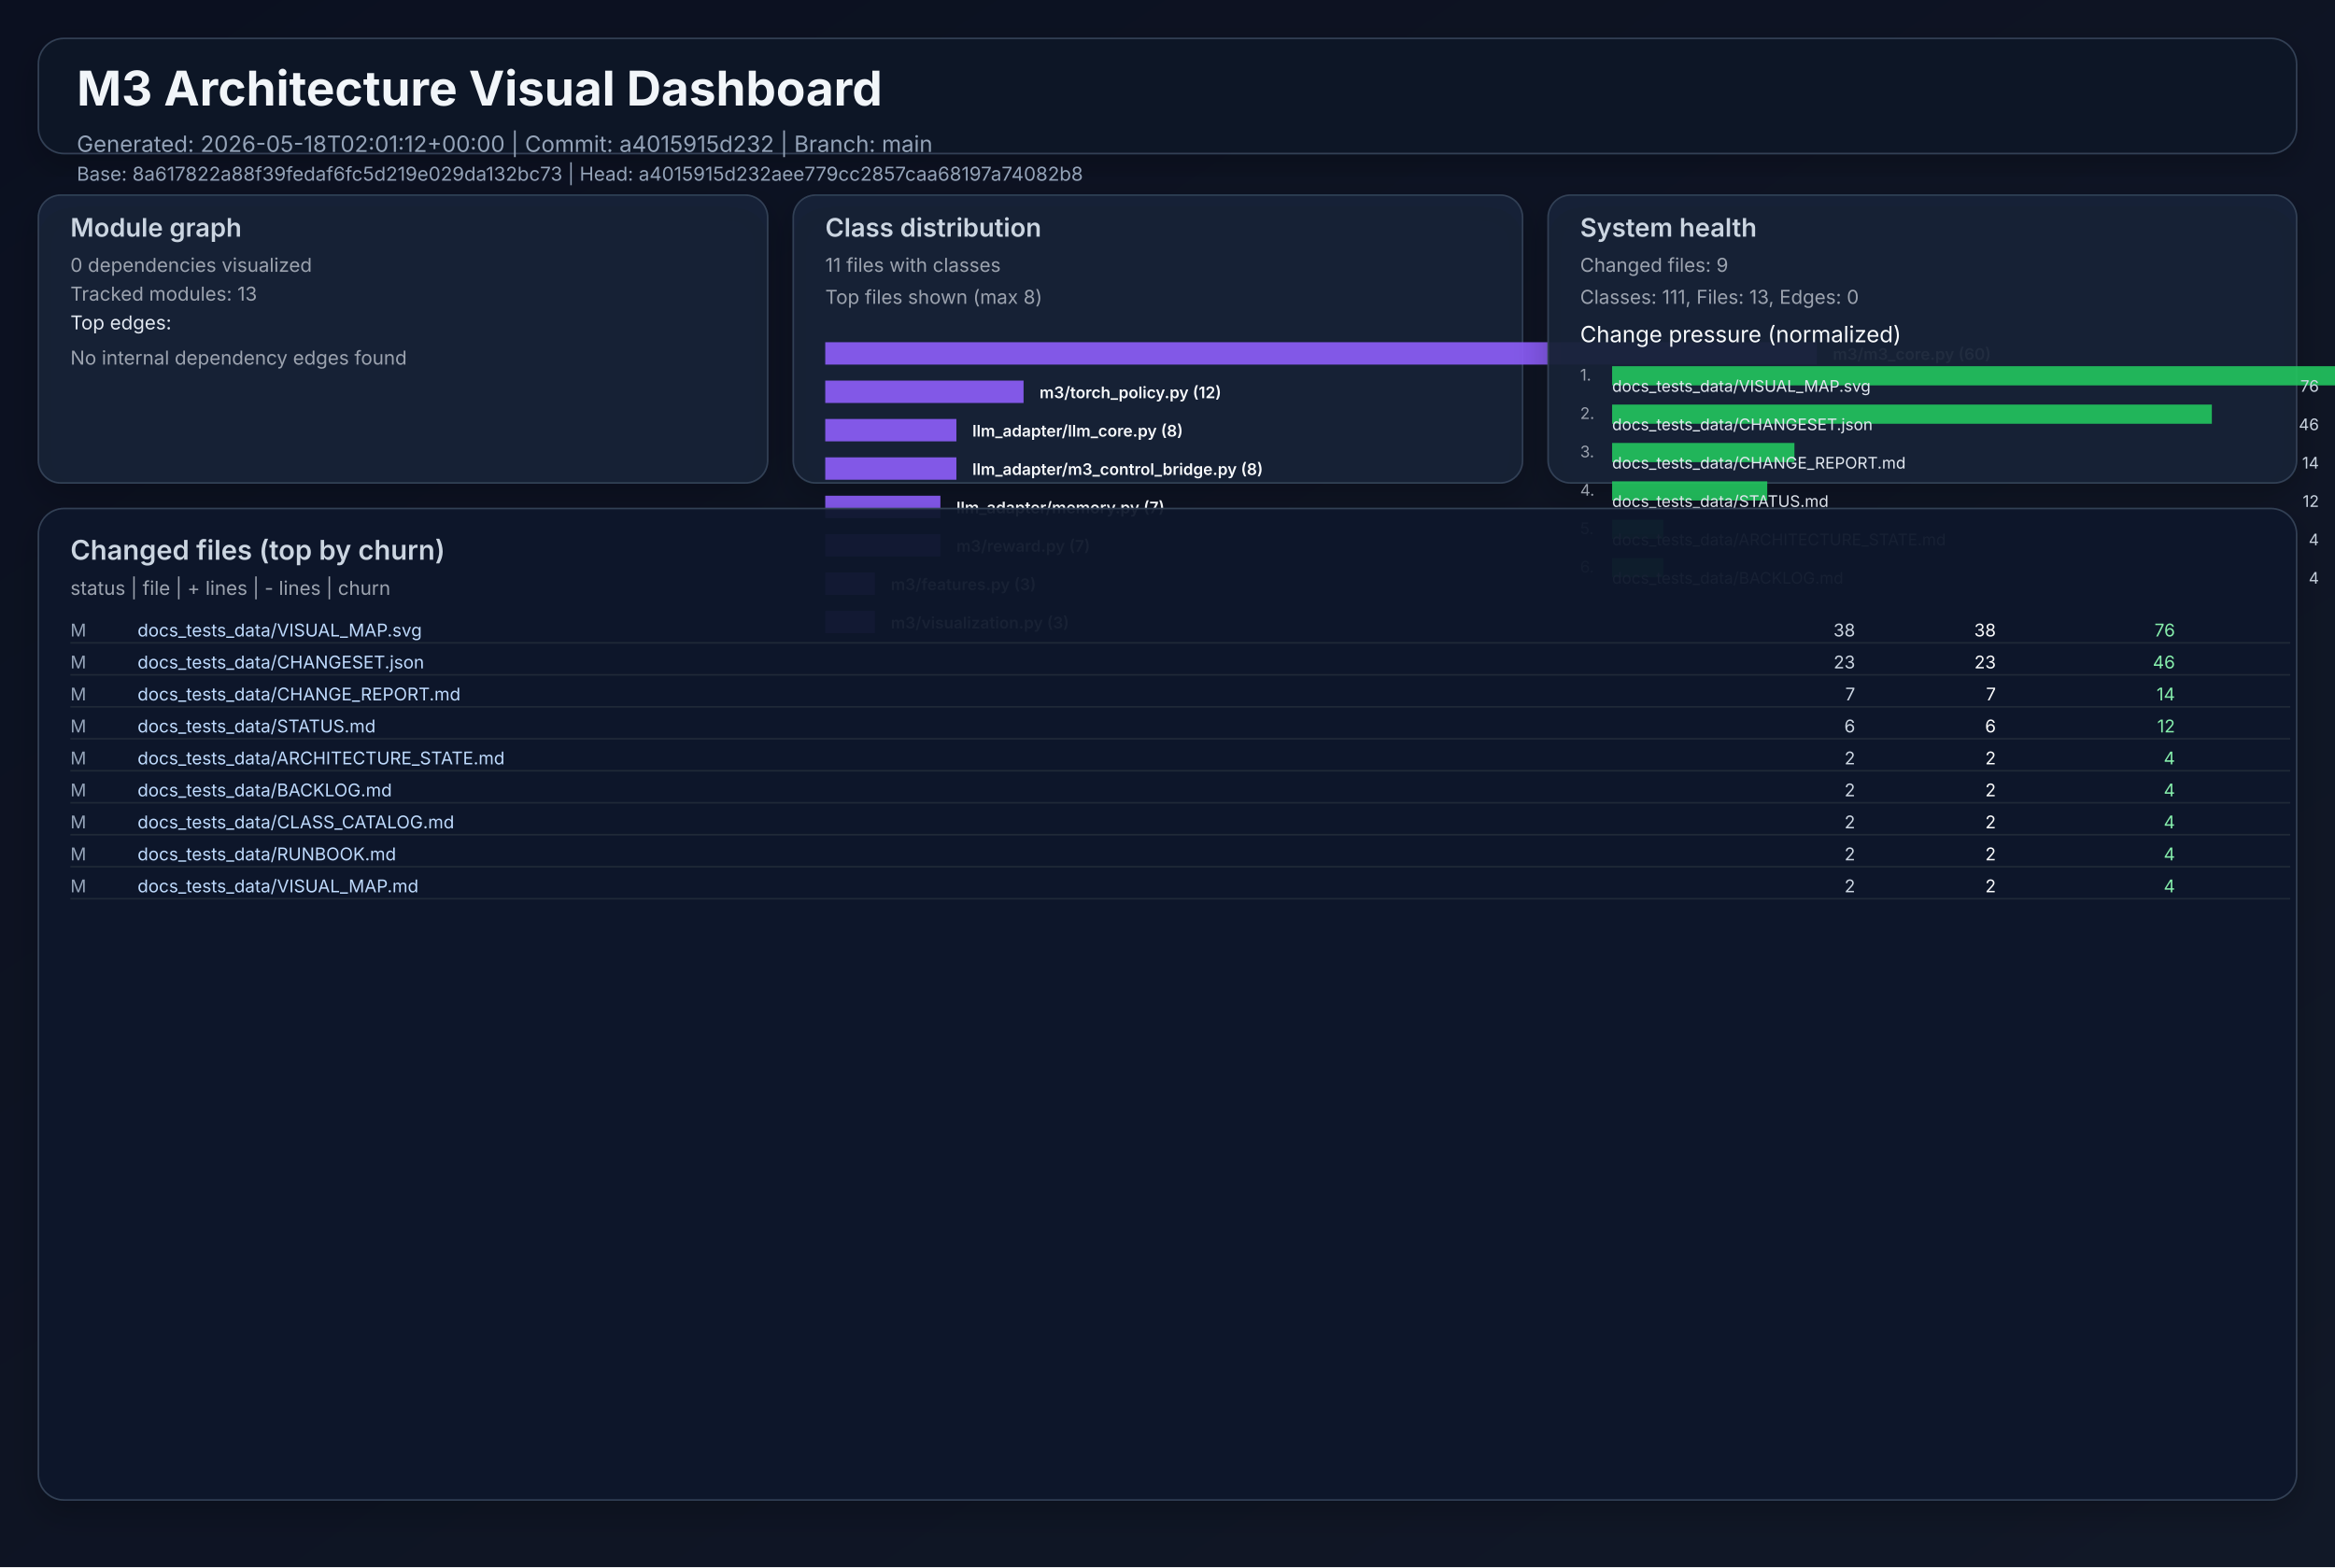
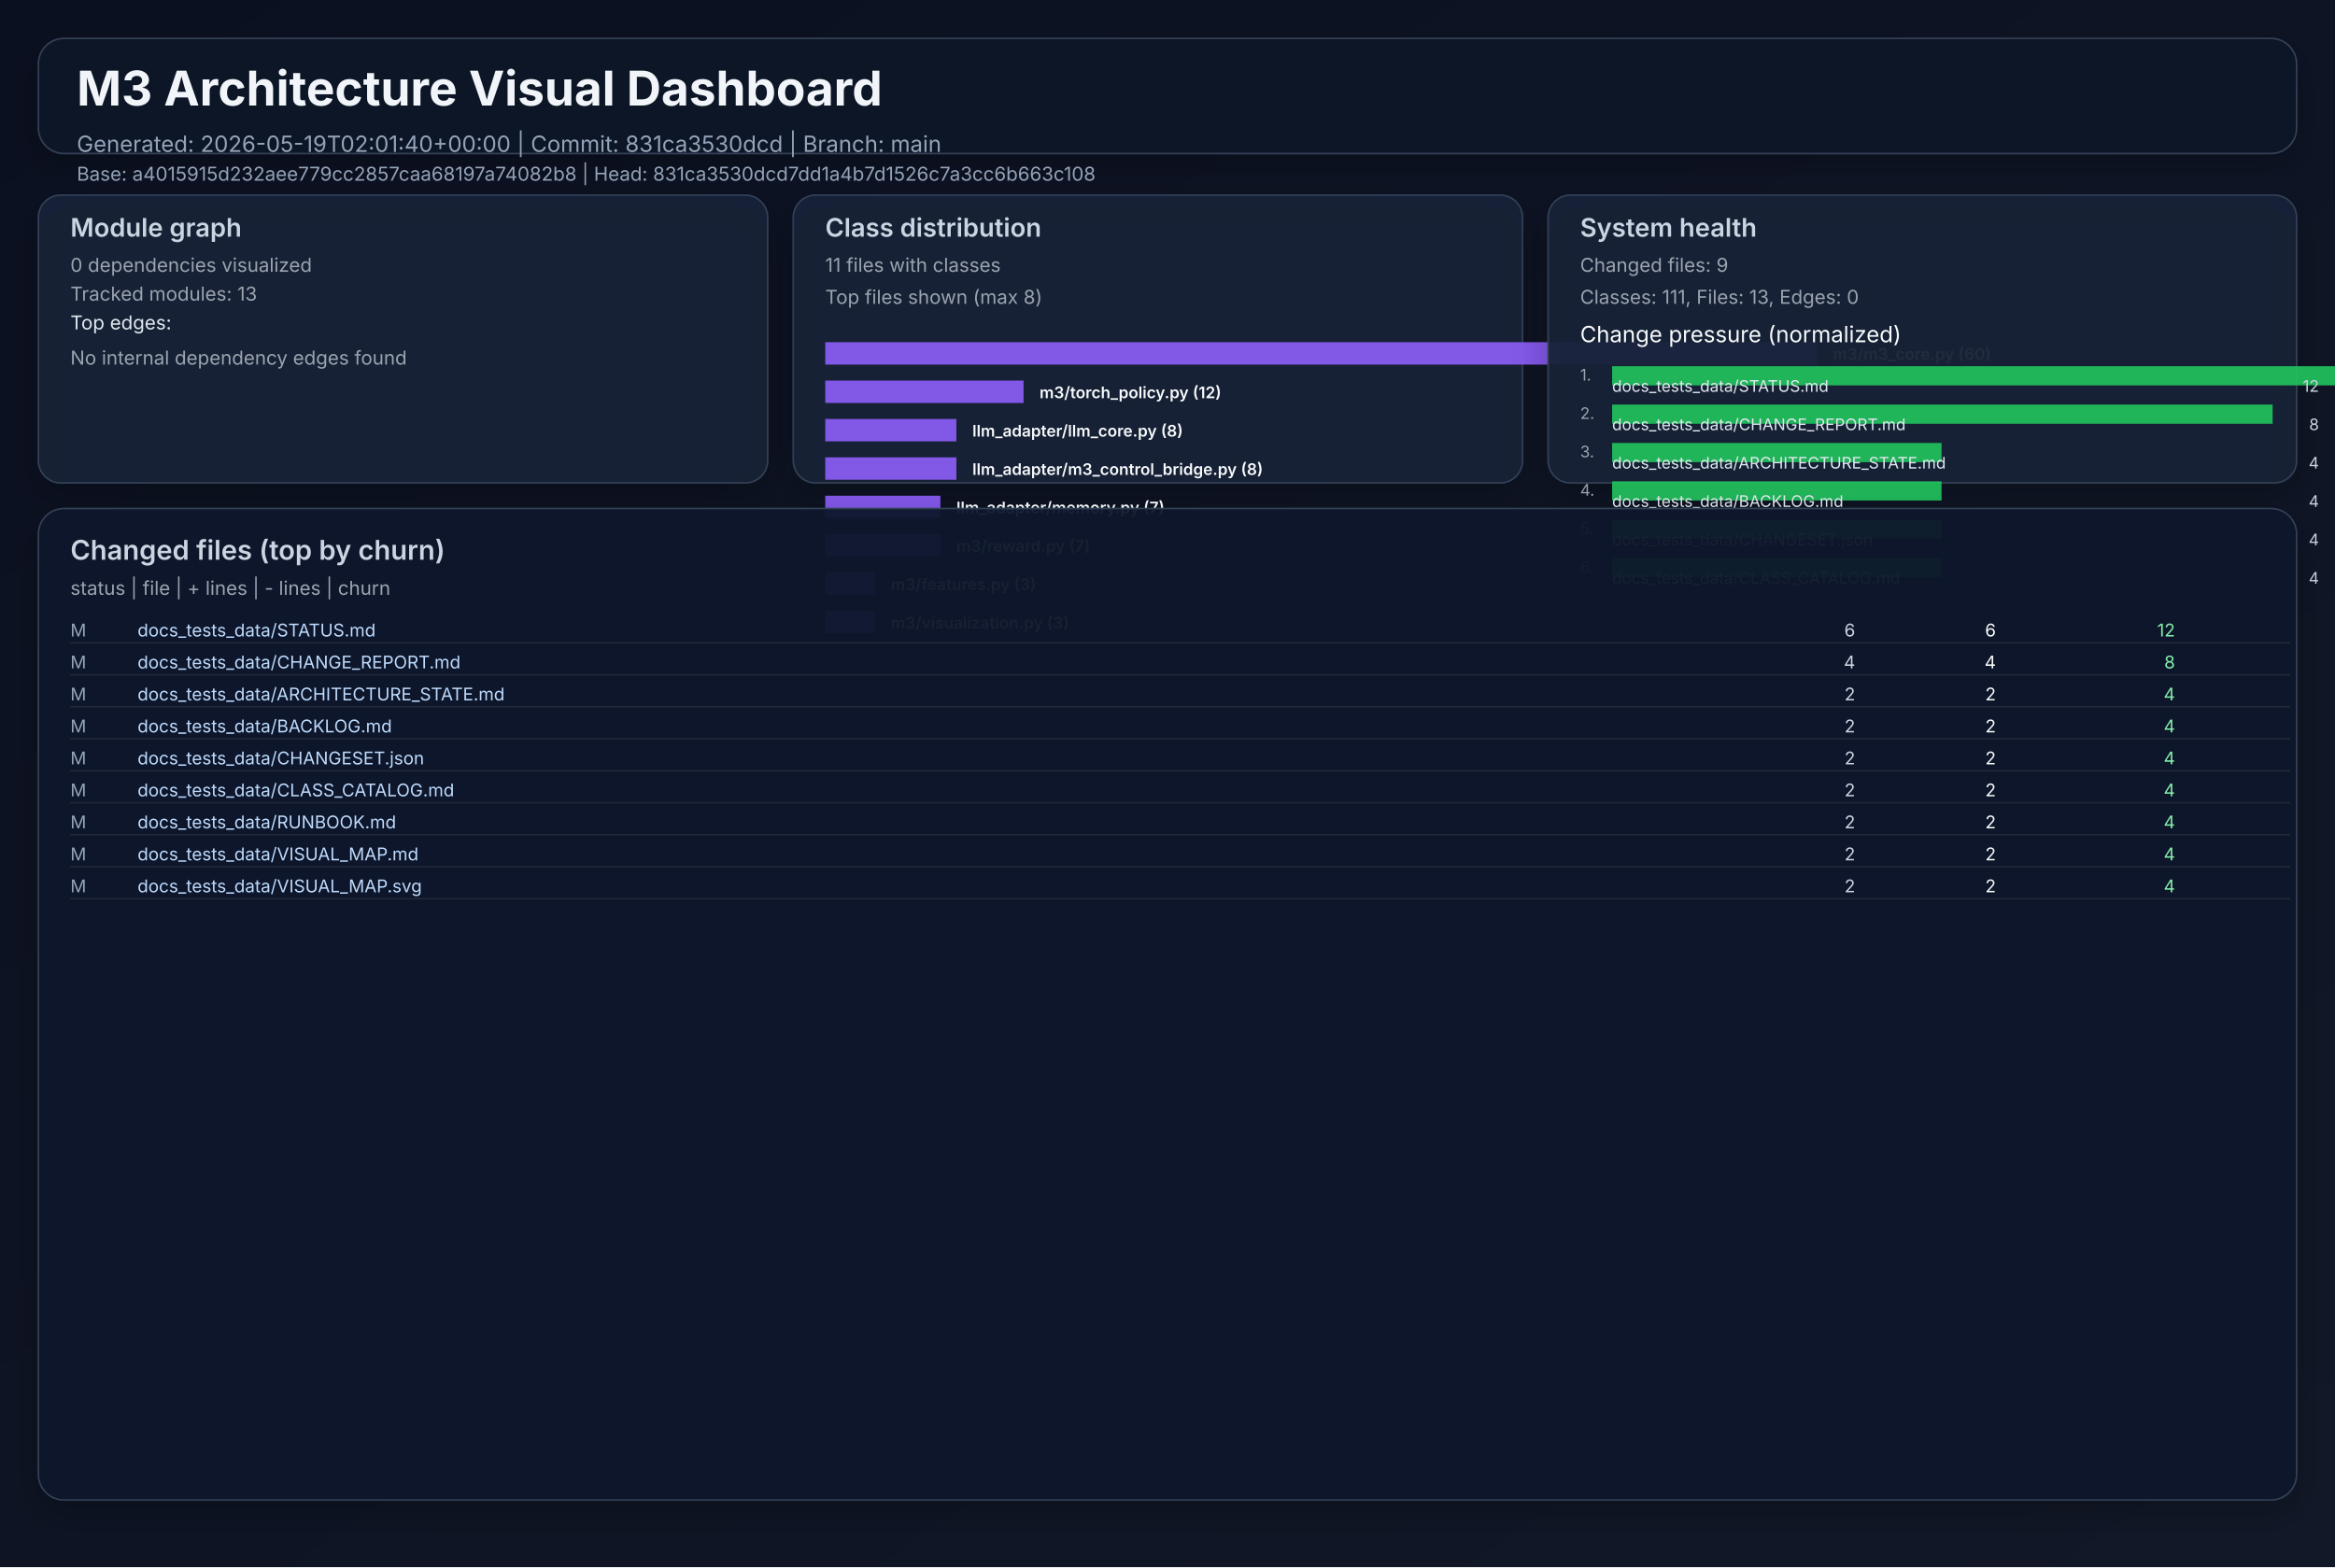
<svg xmlns="http://www.w3.org/2000/svg" width="1460" height="980" viewBox="0 0 1460 980" role="img">
  <defs>
    <linearGradient id="bg" x1="0" y1="0" x2="1" y2="1">
      <stop offset="0%" stop-color="#0b1020" />
      <stop offset="100%" stop-color="#111827" />
    </linearGradient>
    <filter id="cardShadow" x="-20%" y="-20%" width="140%" height="140%">
      <feDropShadow dx="0" dy="8" stdDeviation="10" flood-opacity="0.22" />
    </filter>
  </defs>
  <rect width="1460" height="980" fill="url(#bg)" />
  <g font-family="Inter, Arial, sans-serif">
    <rect x="24" y="24" width="1412" height="72" rx="16" fill="#111827" fill-opacity="0.94" stroke="#334155" stroke-width="1" filter="url(#cardShadow)" />
    <text x="48" y="66" fill="#f1f5f9" font-size="30" font-weight="700">M3 Architecture Visual Dashboard</text>
-     <text x="48" y="95" fill="#94a3b8" font-size="14">Generated: 2026-05-18T02:01:12+00:00  |  Commit: a4015915d232  |  Branch: main</text>
-     <text x="48" y="113" fill="#94a3b8" font-size="12">Base: 8a617822a88f39fedaf6fc5d219e029da132bc73  |  Head: a4015915d232aee779cc2857caa68197a74082b8</text>
+     <text x="48" y="95" fill="#94a3b8" font-size="14">Generated: 2026-05-19T02:01:40+00:00  |  Commit: 831ca3530dcd  |  Branch: main</text>
+     <text x="48" y="113" fill="#94a3b8" font-size="12">Base: a4015915d232aee779cc2857caa68197a74082b8  |  Head: 831ca3530dcd7dd1a4b7d1526c7a3cc6b663c108</text>
    <rect x="24" y="122" width="456" height="180" rx="14" fill="#17223a" fill-opacity="0.94" stroke="#334155" filter="url(#cardShadow)" />
    <text x="44" y="148" fill="#cbd5e1" font-size="16" font-weight="600">Module graph</text>
    <text x="44" y="170" fill="#9ca3af" font-size="12">0 dependencies visualized</text>
    <text x="44" y="188" fill="#9ca3af" font-size="12">Tracked modules: 13</text>
    <text x="44" y="206" fill="#e2e8f0" font-size="12">Top edges:</text>
    <text x="44" y="228" fill="#9ca3af" font-size="12">No internal dependency edges found</text>
    <rect x="496" y="122" width="456" height="180" rx="14" fill="#17223a" fill-opacity="0.94" stroke="#334155" filter="url(#cardShadow)" />
    <text x="516" y="148" fill="#cbd5e1" font-size="16" font-weight="600">Class distribution</text>
    <text x="516" y="170" fill="#9ca3af" font-size="12">11 files with classes</text>
    <text x="516" y="190" fill="#9ca3af" font-size="12">Top files shown (max 8)</text>
    <rect x="516" y="214" width="620" height="14" fill="#8b5cf6" opacity="0.92" />
    <text x="1146" y="225" fill="#f8fafc" font-size="10" font-weight="600">m3/m3_core.py (60)</text>
    <rect x="516" y="238" width="124" height="14" fill="#8b5cf6" opacity="0.92" />
    <text x="650" y="249" fill="#f8fafc" font-size="10" font-weight="600">m3/torch_policy.py (12)</text>
    <rect x="516" y="262" width="82" height="14" fill="#8b5cf6" opacity="0.92" />
    <text x="608" y="273" fill="#f8fafc" font-size="10" font-weight="600">llm_adapter/llm_core.py (8)</text>
    <rect x="516" y="286" width="82" height="14" fill="#8b5cf6" opacity="0.92" />
    <text x="608" y="297" fill="#f8fafc" font-size="10" font-weight="600">llm_adapter/m3_control_bridge.py (8)</text>
    <rect x="516" y="310" width="72" height="14" fill="#8b5cf6" opacity="0.92" />
    <text x="598" y="321" fill="#f8fafc" font-size="10" font-weight="600">llm_adapter/memory.py (7)</text>
    <rect x="516" y="334" width="72" height="14" fill="#8b5cf6" opacity="0.92" />
    <text x="598" y="345" fill="#f8fafc" font-size="10" font-weight="600">m3/reward.py (7)</text>
    <rect x="516" y="358" width="31" height="14" fill="#8b5cf6" opacity="0.92" />
    <text x="557" y="369" fill="#f8fafc" font-size="10" font-weight="600">m3/features.py (3)</text>
    <rect x="516" y="382" width="31" height="14" fill="#8b5cf6" opacity="0.92" />
    <text x="557" y="393" fill="#f8fafc" font-size="10" font-weight="600">m3/visualization.py (3)</text>
    <rect x="968" y="122" width="468" height="180" rx="14" fill="#17223a" fill-opacity="0.94" stroke="#334155" filter="url(#cardShadow)" />
    <text x="988" y="148" fill="#cbd5e1" font-size="16" font-weight="600">System health</text>
    <text x="988" y="170" fill="#9ca3af" font-size="12">Changed files: 9</text>
    <text x="988" y="190" fill="#9ca3af" font-size="12">Classes: 111, Files: 13, Edges: 0</text>
    <text x="988" y="214" fill="#f8fafc" font-size="14">Change pressure (normalized)</text>
    <text x="988" y="238" fill="#9ca3af" font-size="10">1.</text>
    <rect x="1008" y="229" width="620" height="12" fill="#22c55e" opacity="0.9" />
-     <text x="1008" y="245" fill="#e2e8f0" font-size="10">docs_tests_data/VISUAL_MAP.svg</text>
-     <text x="1450" y="245" fill="#cbd5e1" font-size="10" text-anchor="end">76</text>
+     <text x="1008" y="245" fill="#e2e8f0" font-size="10">docs_tests_data/STATUS.md</text>
+     <text x="1450" y="245" fill="#cbd5e1" font-size="10" text-anchor="end">12</text>
    <text x="988" y="262" fill="#9ca3af" font-size="10">2.</text>
-     <rect x="1008" y="253" width="375" height="12" fill="#22c55e" opacity="0.9" />
-     <text x="1008" y="269" fill="#e2e8f0" font-size="10">docs_tests_data/CHANGESET.json</text>
-     <text x="1450" y="269" fill="#cbd5e1" font-size="10" text-anchor="end">46</text>
+     <rect x="1008" y="253" width="413" height="12" fill="#22c55e" opacity="0.9" />
+     <text x="1008" y="269" fill="#e2e8f0" font-size="10">docs_tests_data/CHANGE_REPORT.md</text>
+     <text x="1450" y="269" fill="#cbd5e1" font-size="10" text-anchor="end">8</text>
    <text x="988" y="286" fill="#9ca3af" font-size="10">3.</text>
-     <rect x="1008" y="277" width="114" height="12" fill="#22c55e" opacity="0.9" />
-     <text x="1008" y="293" fill="#e2e8f0" font-size="10">docs_tests_data/CHANGE_REPORT.md</text>
-     <text x="1450" y="293" fill="#cbd5e1" font-size="10" text-anchor="end">14</text>
+     <rect x="1008" y="277" width="206" height="12" fill="#22c55e" opacity="0.9" />
+     <text x="1008" y="293" fill="#e2e8f0" font-size="10">docs_tests_data/ARCHITECTURE_STATE.md</text>
+     <text x="1450" y="293" fill="#cbd5e1" font-size="10" text-anchor="end">4</text>
    <text x="988" y="310" fill="#9ca3af" font-size="10">4.</text>
-     <rect x="1008" y="301" width="97" height="12" fill="#22c55e" opacity="0.9" />
-     <text x="1008" y="317" fill="#e2e8f0" font-size="10">docs_tests_data/STATUS.md</text>
-     <text x="1450" y="317" fill="#cbd5e1" font-size="10" text-anchor="end">12</text>
+     <rect x="1008" y="301" width="206" height="12" fill="#22c55e" opacity="0.9" />
+     <text x="1008" y="317" fill="#e2e8f0" font-size="10">docs_tests_data/BACKLOG.md</text>
+     <text x="1450" y="317" fill="#cbd5e1" font-size="10" text-anchor="end">4</text>
    <text x="988" y="334" fill="#9ca3af" font-size="10">5.</text>
-     <rect x="1008" y="325" width="32" height="12" fill="#22c55e" opacity="0.9" />
-     <text x="1008" y="341" fill="#e2e8f0" font-size="10">docs_tests_data/ARCHITECTURE_STATE.md</text>
+     <rect x="1008" y="325" width="206" height="12" fill="#22c55e" opacity="0.9" />
+     <text x="1008" y="341" fill="#e2e8f0" font-size="10">docs_tests_data/CHANGESET.json</text>
    <text x="1450" y="341" fill="#cbd5e1" font-size="10" text-anchor="end">4</text>
    <text x="988" y="358" fill="#9ca3af" font-size="10">6.</text>
-     <rect x="1008" y="349" width="32" height="12" fill="#22c55e" opacity="0.9" />
-     <text x="1008" y="365" fill="#e2e8f0" font-size="10">docs_tests_data/BACKLOG.md</text>
+     <rect x="1008" y="349" width="206" height="12" fill="#22c55e" opacity="0.9" />
+     <text x="1008" y="365" fill="#e2e8f0" font-size="10">docs_tests_data/CLASS_CATALOG.md</text>
    <text x="1450" y="365" fill="#cbd5e1" font-size="10" text-anchor="end">4</text>
    <rect x="24" y="318" width="1412" height="620" rx="16" fill="#0f172a" fill-opacity="0.94" stroke="#334155" filter="url(#cardShadow)" />
    <text x="44" y="350" fill="#cbd5e1" font-size="17" font-weight="600">Changed files (top by churn)</text>
    <text x="44" y="372" fill="#9ca3af" font-size="12">status  |  file  | + lines  | - lines  | churn</text>
    <text x="44" y="398" fill="#94a3b8" font-size="11"> M</text>
-     <text x="86" y="398" fill="#bfdbfe" font-size="11" text-anchor="start">docs_tests_data/VISUAL_MAP.svg</text>
-     <text x="1160" y="398" fill="#cbd5e1" font-size="11" text-anchor="end">   38</text>
-     <text x="1248" y="398" fill="#f9fafb" font-size="11" text-anchor="end">   38</text>
-     <text x="1360" y="398" fill="#86efac" font-size="11" text-anchor="end">    76</text>
+     <text x="86" y="398" fill="#bfdbfe" font-size="11" text-anchor="start">docs_tests_data/STATUS.md</text>
+     <text x="1160" y="398" fill="#cbd5e1" font-size="11" text-anchor="end">    6</text>
+     <text x="1248" y="398" fill="#f9fafb" font-size="11" text-anchor="end">    6</text>
+     <text x="1360" y="398" fill="#86efac" font-size="11" text-anchor="end">    12</text>
    <line x1="44" y1="402" x2="1432" y2="402" stroke="#1f2937" stroke-width="1" />
    <text x="44" y="418" fill="#94a3b8" font-size="11"> M</text>
-     <text x="86" y="418" fill="#bfdbfe" font-size="11" text-anchor="start">docs_tests_data/CHANGESET.json</text>
-     <text x="1160" y="418" fill="#cbd5e1" font-size="11" text-anchor="end">   23</text>
-     <text x="1248" y="418" fill="#f9fafb" font-size="11" text-anchor="end">   23</text>
-     <text x="1360" y="418" fill="#86efac" font-size="11" text-anchor="end">    46</text>
+     <text x="86" y="418" fill="#bfdbfe" font-size="11" text-anchor="start">docs_tests_data/CHANGE_REPORT.md</text>
+     <text x="1160" y="418" fill="#cbd5e1" font-size="11" text-anchor="end">    4</text>
+     <text x="1248" y="418" fill="#f9fafb" font-size="11" text-anchor="end">    4</text>
+     <text x="1360" y="418" fill="#86efac" font-size="11" text-anchor="end">     8</text>
    <line x1="44" y1="422" x2="1432" y2="422" stroke="#1f2937" stroke-width="1" />
    <text x="44" y="438" fill="#94a3b8" font-size="11"> M</text>
-     <text x="86" y="438" fill="#bfdbfe" font-size="11" text-anchor="start">docs_tests_data/CHANGE_REPORT.md</text>
-     <text x="1160" y="438" fill="#cbd5e1" font-size="11" text-anchor="end">    7</text>
-     <text x="1248" y="438" fill="#f9fafb" font-size="11" text-anchor="end">    7</text>
-     <text x="1360" y="438" fill="#86efac" font-size="11" text-anchor="end">    14</text>
+     <text x="86" y="438" fill="#bfdbfe" font-size="11" text-anchor="start">docs_tests_data/ARCHITECTURE_STATE.md</text>
+     <text x="1160" y="438" fill="#cbd5e1" font-size="11" text-anchor="end">    2</text>
+     <text x="1248" y="438" fill="#f9fafb" font-size="11" text-anchor="end">    2</text>
+     <text x="1360" y="438" fill="#86efac" font-size="11" text-anchor="end">     4</text>
    <line x1="44" y1="442" x2="1432" y2="442" stroke="#1f2937" stroke-width="1" />
    <text x="44" y="458" fill="#94a3b8" font-size="11"> M</text>
-     <text x="86" y="458" fill="#bfdbfe" font-size="11" text-anchor="start">docs_tests_data/STATUS.md</text>
-     <text x="1160" y="458" fill="#cbd5e1" font-size="11" text-anchor="end">    6</text>
-     <text x="1248" y="458" fill="#f9fafb" font-size="11" text-anchor="end">    6</text>
-     <text x="1360" y="458" fill="#86efac" font-size="11" text-anchor="end">    12</text>
+     <text x="86" y="458" fill="#bfdbfe" font-size="11" text-anchor="start">docs_tests_data/BACKLOG.md</text>
+     <text x="1160" y="458" fill="#cbd5e1" font-size="11" text-anchor="end">    2</text>
+     <text x="1248" y="458" fill="#f9fafb" font-size="11" text-anchor="end">    2</text>
+     <text x="1360" y="458" fill="#86efac" font-size="11" text-anchor="end">     4</text>
    <line x1="44" y1="462" x2="1432" y2="462" stroke="#1f2937" stroke-width="1" />
    <text x="44" y="478" fill="#94a3b8" font-size="11"> M</text>
-     <text x="86" y="478" fill="#bfdbfe" font-size="11" text-anchor="start">docs_tests_data/ARCHITECTURE_STATE.md</text>
+     <text x="86" y="478" fill="#bfdbfe" font-size="11" text-anchor="start">docs_tests_data/CHANGESET.json</text>
    <text x="1160" y="478" fill="#cbd5e1" font-size="11" text-anchor="end">    2</text>
    <text x="1248" y="478" fill="#f9fafb" font-size="11" text-anchor="end">    2</text>
    <text x="1360" y="478" fill="#86efac" font-size="11" text-anchor="end">     4</text>
    <line x1="44" y1="482" x2="1432" y2="482" stroke="#1f2937" stroke-width="1" />
    <text x="44" y="498" fill="#94a3b8" font-size="11"> M</text>
-     <text x="86" y="498" fill="#bfdbfe" font-size="11" text-anchor="start">docs_tests_data/BACKLOG.md</text>
+     <text x="86" y="498" fill="#bfdbfe" font-size="11" text-anchor="start">docs_tests_data/CLASS_CATALOG.md</text>
    <text x="1160" y="498" fill="#cbd5e1" font-size="11" text-anchor="end">    2</text>
    <text x="1248" y="498" fill="#f9fafb" font-size="11" text-anchor="end">    2</text>
    <text x="1360" y="498" fill="#86efac" font-size="11" text-anchor="end">     4</text>
    <line x1="44" y1="502" x2="1432" y2="502" stroke="#1f2937" stroke-width="1" />
    <text x="44" y="518" fill="#94a3b8" font-size="11"> M</text>
-     <text x="86" y="518" fill="#bfdbfe" font-size="11" text-anchor="start">docs_tests_data/CLASS_CATALOG.md</text>
+     <text x="86" y="518" fill="#bfdbfe" font-size="11" text-anchor="start">docs_tests_data/RUNBOOK.md</text>
    <text x="1160" y="518" fill="#cbd5e1" font-size="11" text-anchor="end">    2</text>
    <text x="1248" y="518" fill="#f9fafb" font-size="11" text-anchor="end">    2</text>
    <text x="1360" y="518" fill="#86efac" font-size="11" text-anchor="end">     4</text>
    <line x1="44" y1="522" x2="1432" y2="522" stroke="#1f2937" stroke-width="1" />
    <text x="44" y="538" fill="#94a3b8" font-size="11"> M</text>
-     <text x="86" y="538" fill="#bfdbfe" font-size="11" text-anchor="start">docs_tests_data/RUNBOOK.md</text>
+     <text x="86" y="538" fill="#bfdbfe" font-size="11" text-anchor="start">docs_tests_data/VISUAL_MAP.md</text>
    <text x="1160" y="538" fill="#cbd5e1" font-size="11" text-anchor="end">    2</text>
    <text x="1248" y="538" fill="#f9fafb" font-size="11" text-anchor="end">    2</text>
    <text x="1360" y="538" fill="#86efac" font-size="11" text-anchor="end">     4</text>
    <line x1="44" y1="542" x2="1432" y2="542" stroke="#1f2937" stroke-width="1" />
    <text x="44" y="558" fill="#94a3b8" font-size="11"> M</text>
-     <text x="86" y="558" fill="#bfdbfe" font-size="11" text-anchor="start">docs_tests_data/VISUAL_MAP.md</text>
+     <text x="86" y="558" fill="#bfdbfe" font-size="11" text-anchor="start">docs_tests_data/VISUAL_MAP.svg</text>
    <text x="1160" y="558" fill="#cbd5e1" font-size="11" text-anchor="end">    2</text>
    <text x="1248" y="558" fill="#f9fafb" font-size="11" text-anchor="end">    2</text>
    <text x="1360" y="558" fill="#86efac" font-size="11" text-anchor="end">     4</text>
    <line x1="44" y1="562" x2="1432" y2="562" stroke="#1f2937" stroke-width="1" />
  </g>
</svg>
